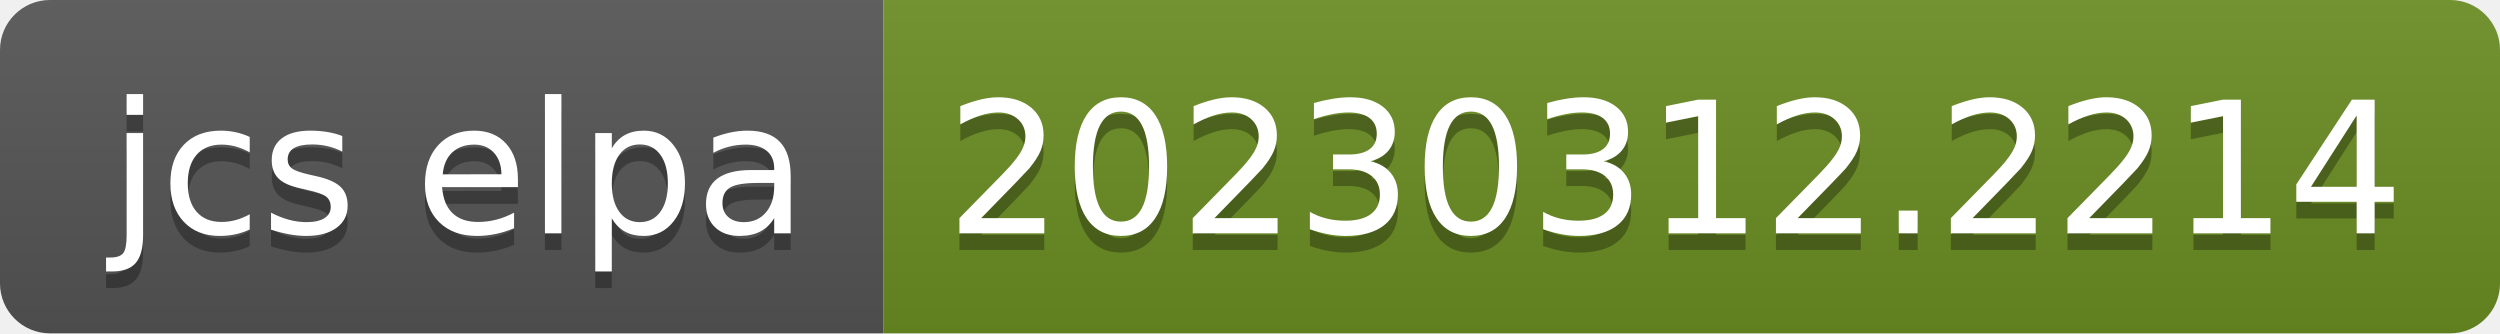
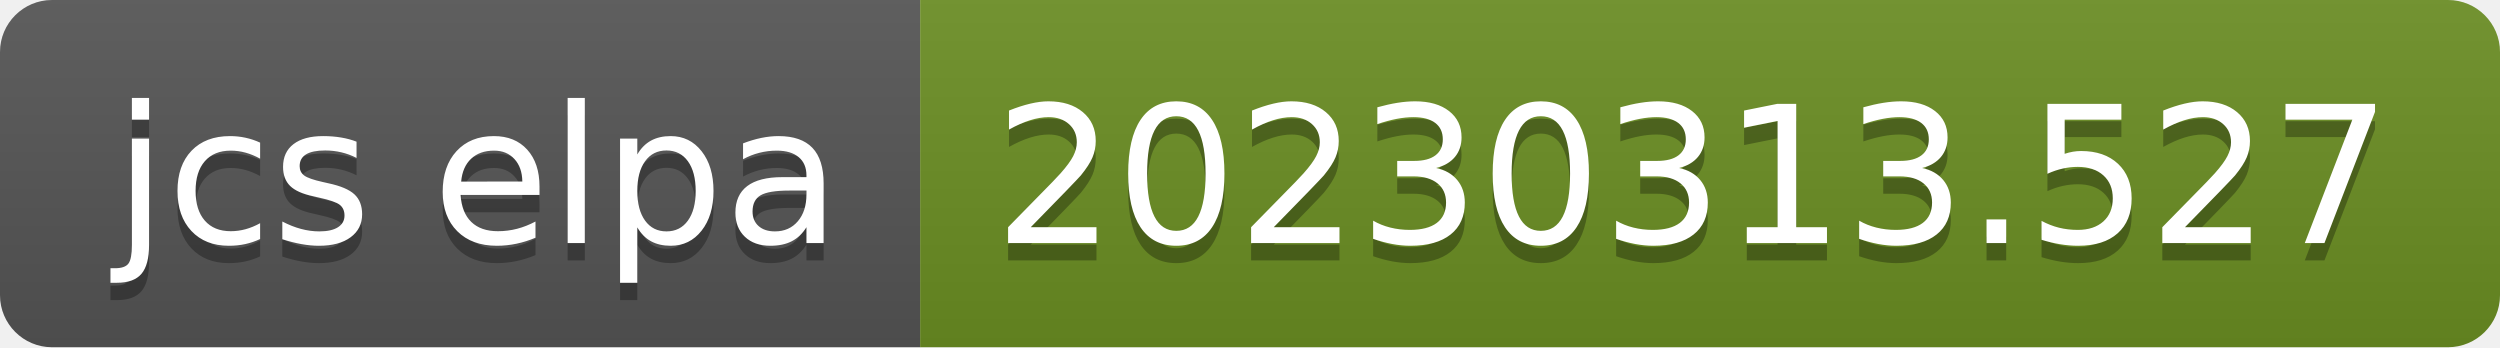
- <svg xmlns="http://www.w3.org/2000/svg" width="150" height="20" role="img" aria-label="jcs elpa: 20230312.2214">
+ <svg xmlns="http://www.w3.org/2000/svg" width="144" height="20" role="img" aria-label="jcs elpa: 20230313.527">
  <linearGradient id="s" x2="0" y2="100%">
    <stop offset="0" stop-color="#bbb" stop-opacity=".1" />
    <stop offset="1" stop-opacity=".1" />
  </linearGradient>
  <clipPath id="r">
-     <rect width="150" height="20" rx="3" fill="#fff" />
+     <rect width="144" height="20" rx="3" fill="#fff" />
  </clipPath>
  <g clip-path="url(#r)">
    <rect width="53" height="20" fill="#555" />
-     <rect x="53" width="97" height="20" fill="#6b8e23" />
-     <rect width="150" height="20" fill="url(#s)" />
+     <rect x="53" width="91" height="20" fill="#6b8e23" />
+     <rect width="144" height="20" fill="url(#s)" />
  </g>
  <g fill="#fff" text-anchor="middle" font-family="Verdana,Geneva,DejaVu Sans,sans-serif" text-rendering="geometricPrecision" font-size="110">
    <text aria-hidden="true" x="275" y="150" fill="#010101" fill-opacity=".3" transform="scale(.1)" textLength="430">jcs elpa</text>
    <text x="275" y="140" transform="scale(.1)" fill="#fff" textLength="430">jcs elpa</text>
-     <text aria-hidden="true" x="1005" y="150" fill="#010101" fill-opacity=".3" transform="scale(.1)" textLength="870">20230312.2214</text>
-     <text x="1005" y="140" transform="scale(.1)" fill="#fff" textLength="870">20230312.2214</text>
+     <text aria-hidden="true" x="975" y="150" fill="#010101" fill-opacity=".3" transform="scale(.1)" textLength="810">20230313.527</text>
+     <text x="975" y="140" transform="scale(.1)" fill="#fff" textLength="810">20230313.527</text>
  </g>
</svg>
